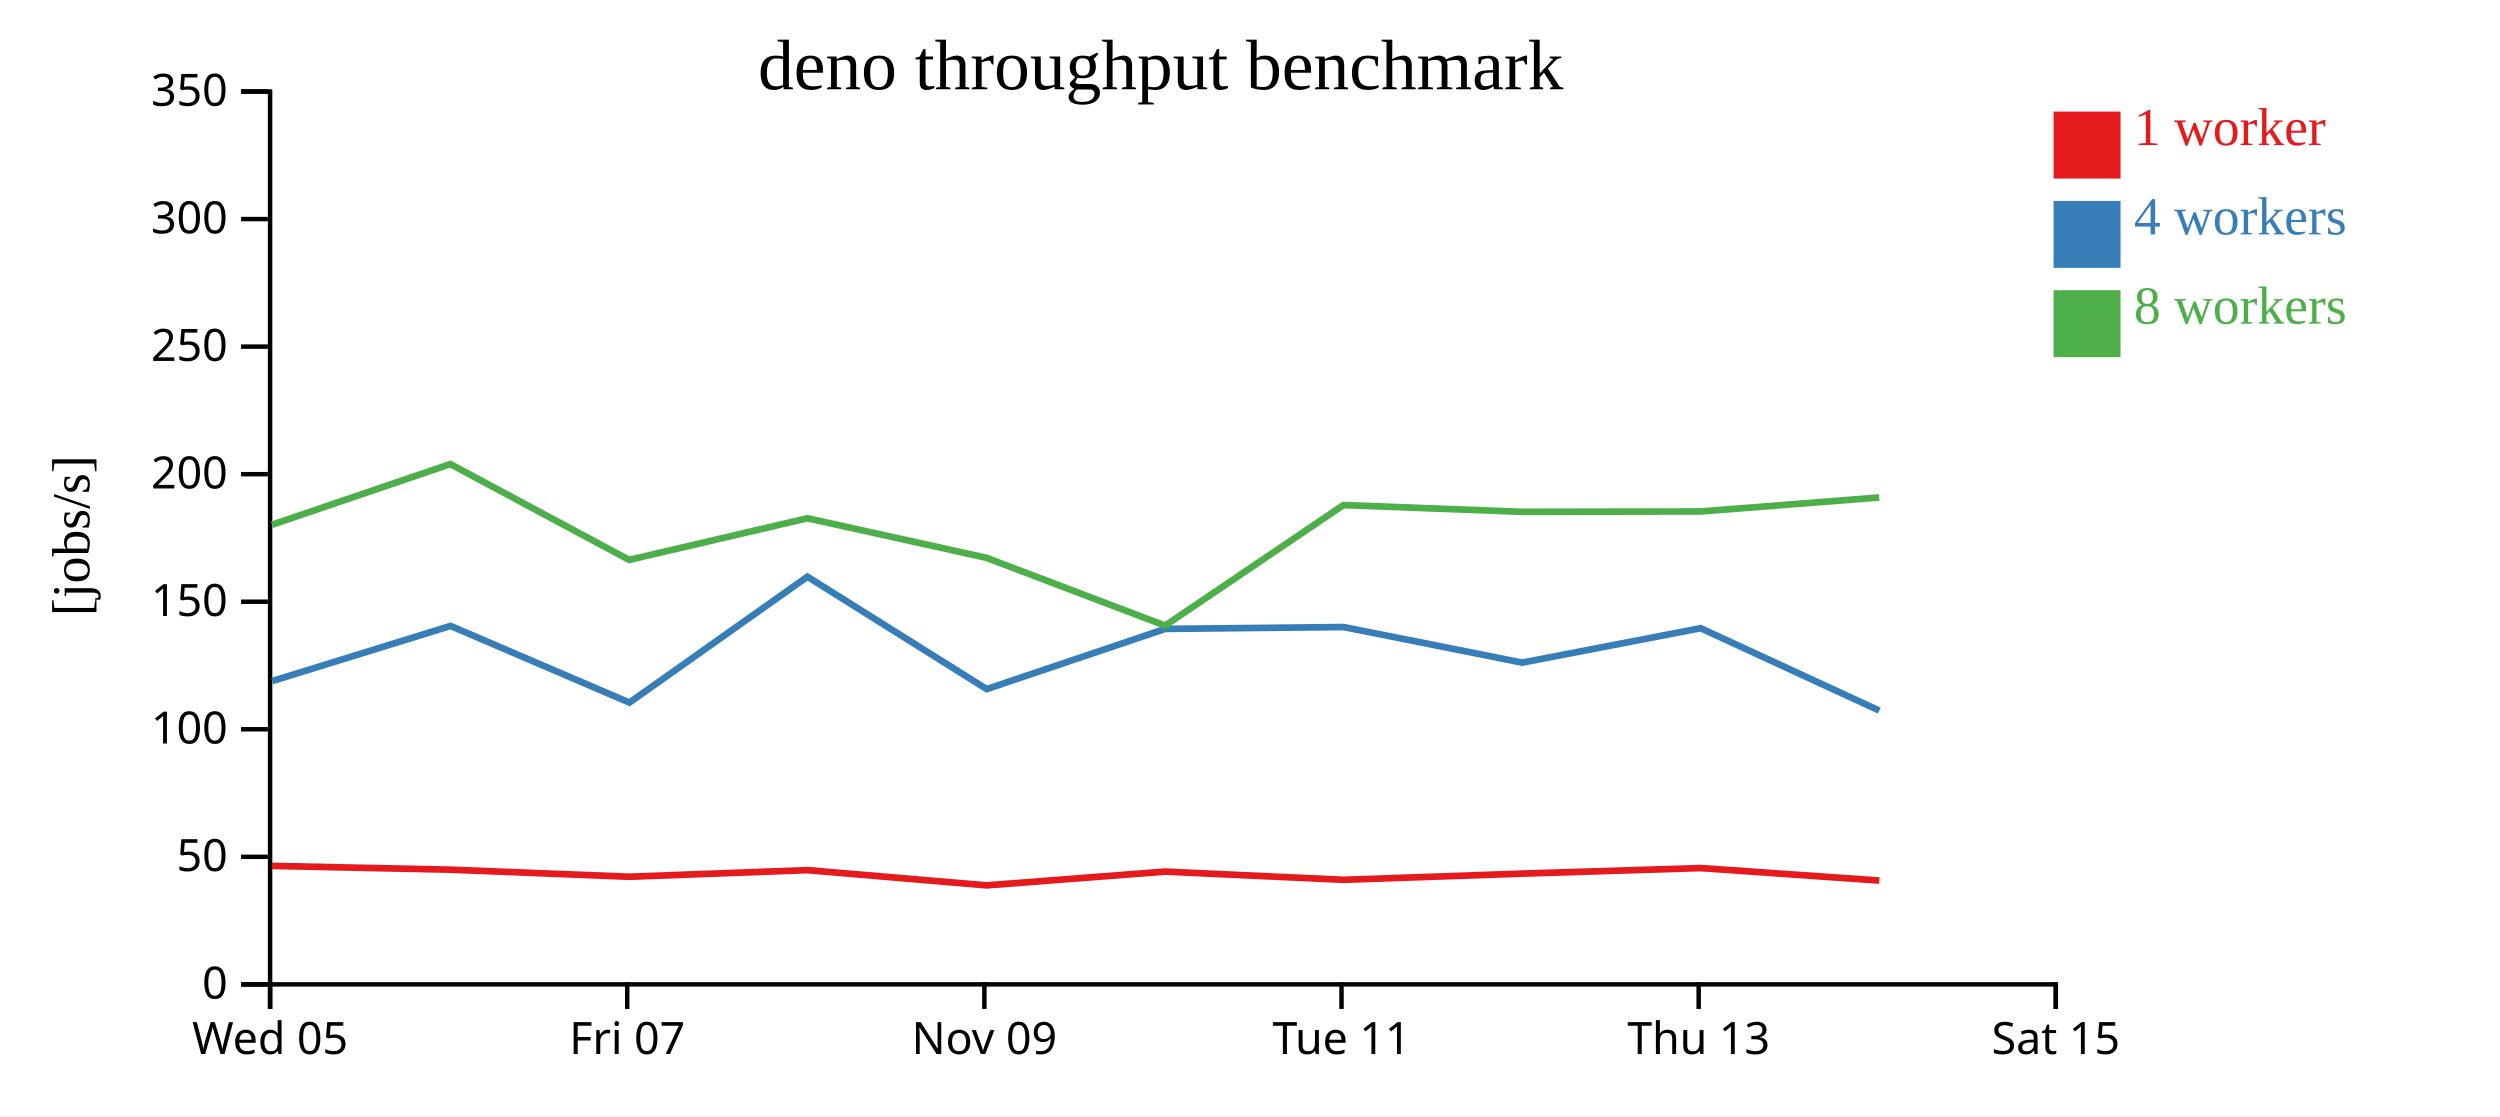
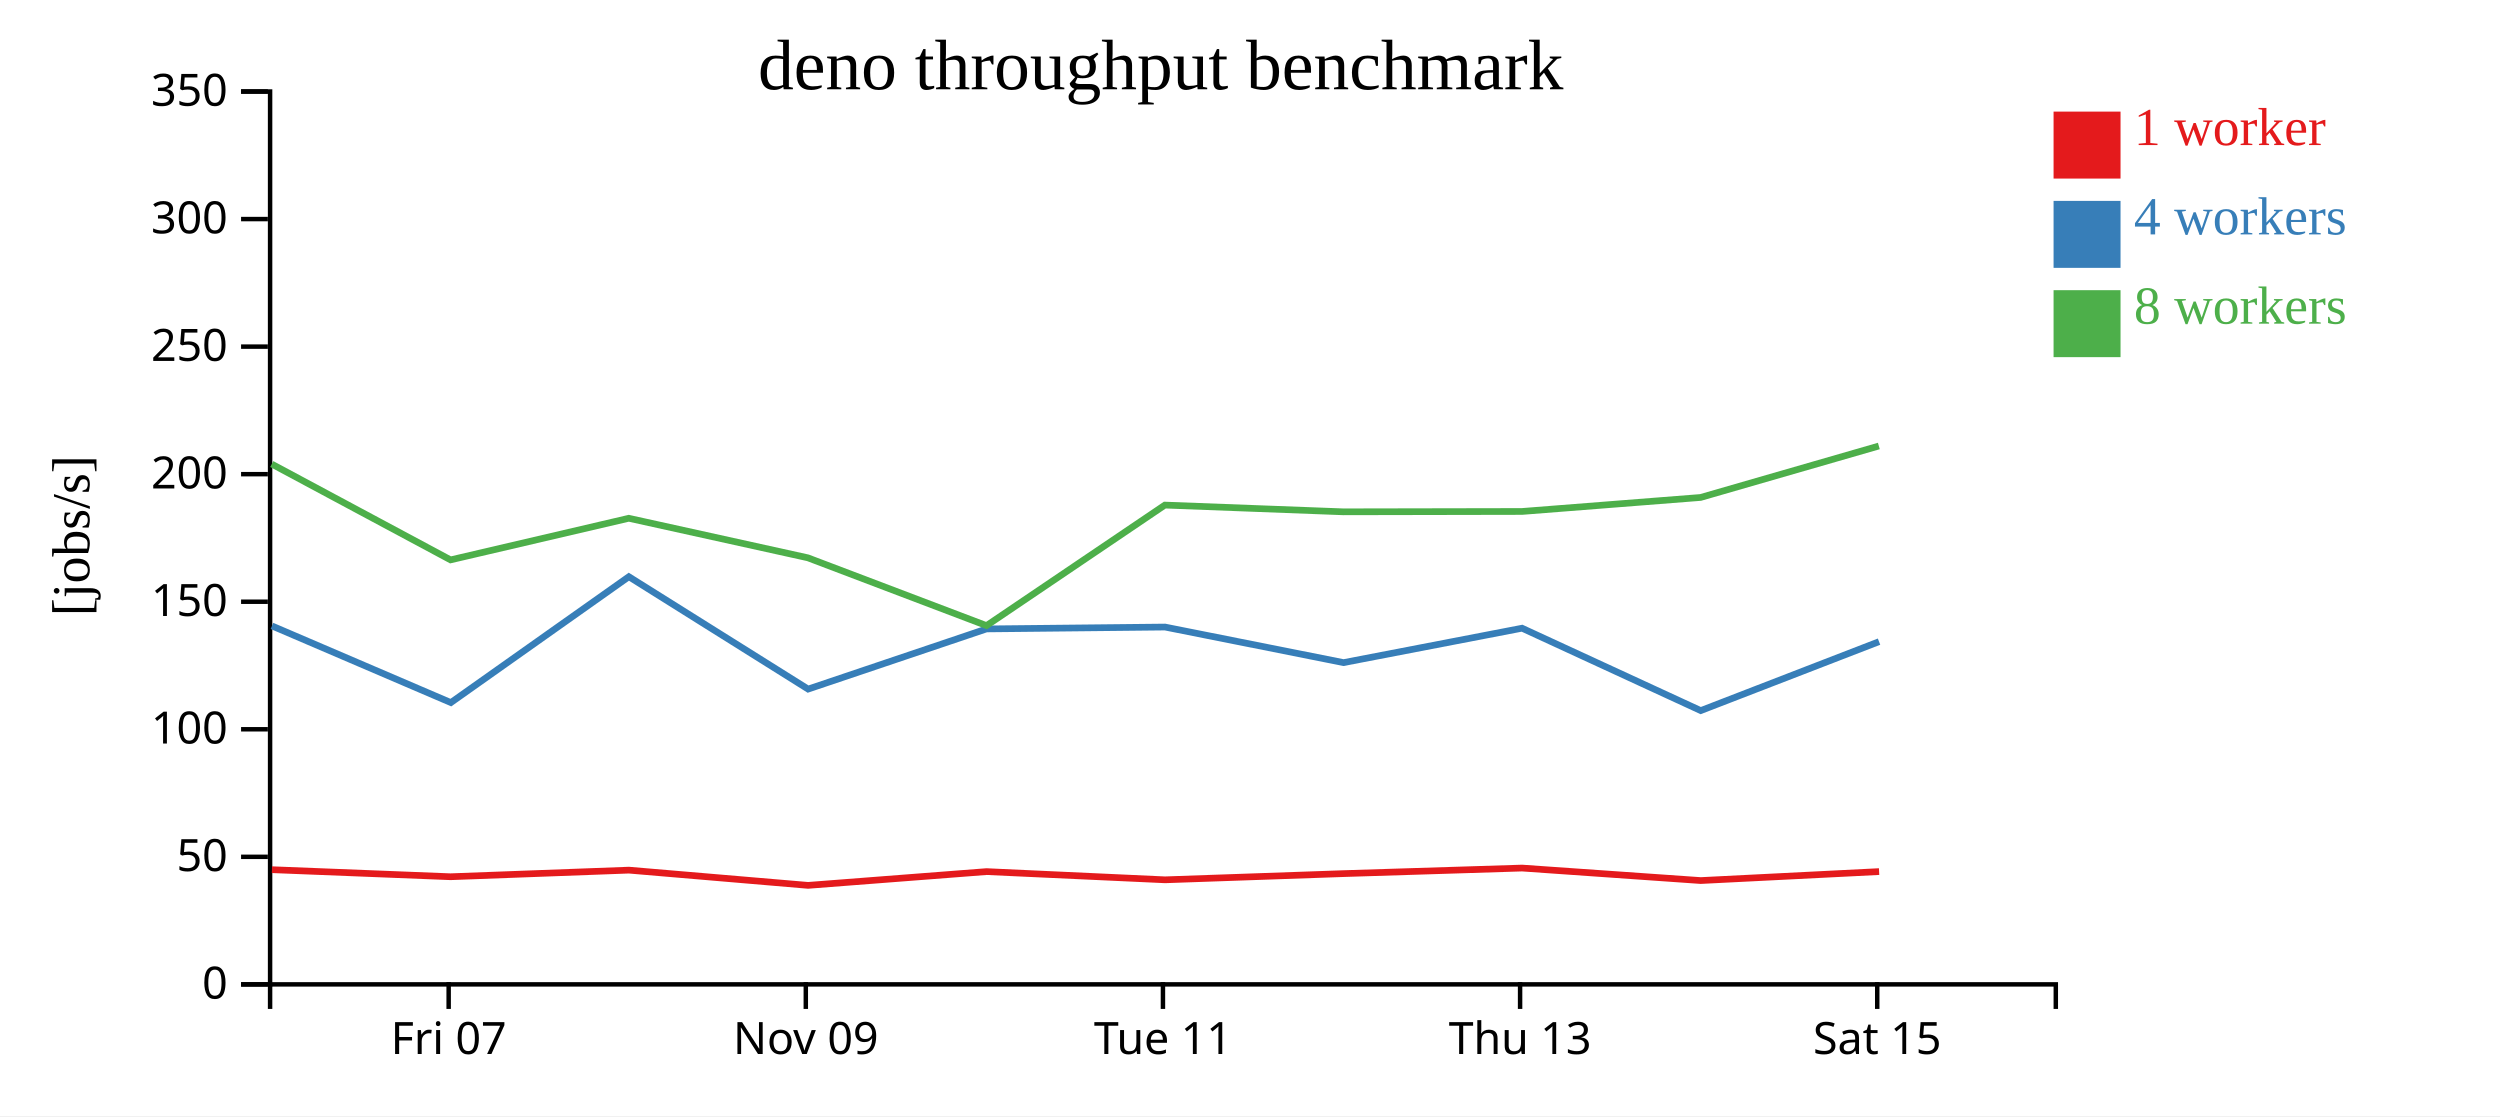
<svg xmlns="http://www.w3.org/2000/svg" width="560" height="250">
  <rect width="100%" height="100%" fill="white" />
  <g transform="translate(60,20)">
    <g transform="translate(0,200)" fill="none" font-size="10" font-family="sans-serif" text-anchor="middle">
      <path class="domain" stroke="currentColor" d="M0.5,6V0.5H400.5V6" />
-       <g class="tick" opacity="1" transform="translate(0.5,0)">
-         <line stroke="currentColor" y2="6" />
-         <text fill="currentColor" y="9" dy="0.71em">Wed 05</text>
-       </g>
-       <g class="tick" opacity="1" transform="translate(80.5,0)">
+       <g class="tick" opacity="1" transform="translate(40.5,0)">
        <line stroke="currentColor" y2="6" />
        <text fill="currentColor" y="9" dy="0.71em">Fri 07</text>
      </g>
-       <g class="tick" opacity="1" transform="translate(160.5,0)">
+       <g class="tick" opacity="1" transform="translate(120.5,0)">
        <line stroke="currentColor" y2="6" />
        <text fill="currentColor" y="9" dy="0.71em">Nov 09</text>
      </g>
-       <g class="tick" opacity="1" transform="translate(240.5,0)">
+       <g class="tick" opacity="1" transform="translate(200.5,0)">
        <line stroke="currentColor" y2="6" />
        <text fill="currentColor" y="9" dy="0.71em">Tue 11</text>
      </g>
-       <g class="tick" opacity="1" transform="translate(320.5,0)">
+       <g class="tick" opacity="1" transform="translate(280.5,0)">
        <line stroke="currentColor" y2="6" />
        <text fill="currentColor" y="9" dy="0.71em">Thu 13</text>
      </g>
-       <g class="tick" opacity="1" transform="translate(400.5,0)">
+       <g class="tick" opacity="1" transform="translate(360.5,0)">
        <line stroke="currentColor" y2="6" />
        <text fill="currentColor" y="9" dy="0.71em">Sat 15</text>
      </g>
    </g>
    <g fill="none" font-size="10" font-family="sans-serif" text-anchor="end">
      <path class="domain" stroke="currentColor" d="M-6,200.5H0.5V0.5H-6" />
      <g class="tick" opacity="1" transform="translate(0,200.5)">
        <line stroke="currentColor" x2="-6" />
        <text fill="currentColor" x="-9" dy="0.32em">0</text>
      </g>
      <g class="tick" opacity="1" transform="translate(0,171.9286)">
        <line stroke="currentColor" x2="-6" />
        <text fill="currentColor" x="-9" dy="0.32em">50</text>
      </g>
      <g class="tick" opacity="1" transform="translate(0,143.3571)">
        <line stroke="currentColor" x2="-6" />
        <text fill="currentColor" x="-9" dy="0.32em">100</text>
      </g>
      <g class="tick" opacity="1" transform="translate(0,114.7857)">
        <line stroke="currentColor" x2="-6" />
        <text fill="currentColor" x="-9" dy="0.32em">150</text>
      </g>
      <g class="tick" opacity="1" transform="translate(0,86.21429)">
        <line stroke="currentColor" x2="-6" />
        <text fill="currentColor" x="-9" dy="0.32em">200</text>
      </g>
      <g class="tick" opacity="1" transform="translate(0,57.64286)">
        <line stroke="currentColor" x2="-6" />
        <text fill="currentColor" x="-9" dy="0.32em">250</text>
      </g>
      <g class="tick" opacity="1" transform="translate(0,29.07143)">
        <line stroke="currentColor" x2="-6" />
        <text fill="currentColor" x="-9" dy="0.32em">300</text>
      </g>
      <g class="tick" opacity="1" transform="translate(0,0.5)">
        <line stroke="currentColor" x2="-6" />
        <text fill="currentColor" x="-9" dy="0.32em">350</text>
      </g>
    </g>
    <text text-anchor="middle" style="font-size: 12px" transform="rotate(-90)" y="-40" x="-100">[jobs/s]</text>
    <text text-anchor="middle" style="font-size: 16px" y="0" x="200">deno throughput benchmark</text>
-     <path class="line" fill="none" stroke="#e41a1c" stroke-width="1.5" d="M0.909,173.962L40.912,174.811L80.912,176.389L120.872,174.911L161.009,178.324L200.982,175.239L240.971,177.079L280.956,175.69L320.947,174.444L360.966,177.245" />
-     <path class="line" fill="none" stroke="#377eb8" stroke-width="1.5" d="M0.975,132.556L40.919,120.206L80.99,137.38L120.861,109.182L161.017,134.359L200.976,120.877L240.962,120.458L280.946,128.428L320.941,120.716L360.966,139.175" />
-     <path class="line" fill="none" stroke="#4daf4a" stroke-width="1.5" d="M0.93,97.544L40.875,83.95L80.923,105.414L120.847,96.091L160.971,104.952L200.977,120.139L240.929,93.138L280.913,94.648L320.914,94.57L360.929,91.432" />
+     <path class="line" fill="none" stroke="#e41a1c" stroke-width="1.5" d="M0.912,174.811L40.912,176.389L80.872,174.911L121.009,178.324L160.982,175.239L200.971,177.079L240.956,175.69L280.947,174.444L320.966,177.245L360.919,175.235" />
+     <path class="line" fill="none" stroke="#377eb8" stroke-width="1.5" d="M0.919,120.206L40.99,137.38L80.861,109.182L121.017,134.359L160.976,120.877L200.962,120.458L240.946,128.428L280.941,120.716L320.966,139.175L360.905,123.728" />
+     <path class="line" fill="none" stroke="#4daf4a" stroke-width="1.5" d="M0.875,83.95L40.923,105.414L80.847,96.091L120.971,104.952L160.977,120.139L200.929,93.138L240.913,94.648L280.914,94.57L320.929,91.432L360.861,79.902" />
    <rect class="dot" x="400" y="5" width="15" height="15" style="fill: #e41a1c;" />
    <rect class="dot" x="400" y="25" width="15" height="15" style="fill: #377eb8;" />
    <rect class="dot" x="400" y="45" width="15" height="15" style="fill: #4daf4a;" />
    <text class="label" x="418" y="12.5" style="fill: #e41a1c; alignment-baseline: middle;" text-anchor="left">1 worker</text>
    <text class="label" x="418" y="32.5" style="fill: #377eb8; alignment-baseline: middle;" text-anchor="left">4 workers</text>
    <text class="label" x="418" y="52.5" style="fill: #4daf4a; alignment-baseline: middle;" text-anchor="left">8 workers</text>
  </g>
</svg>
